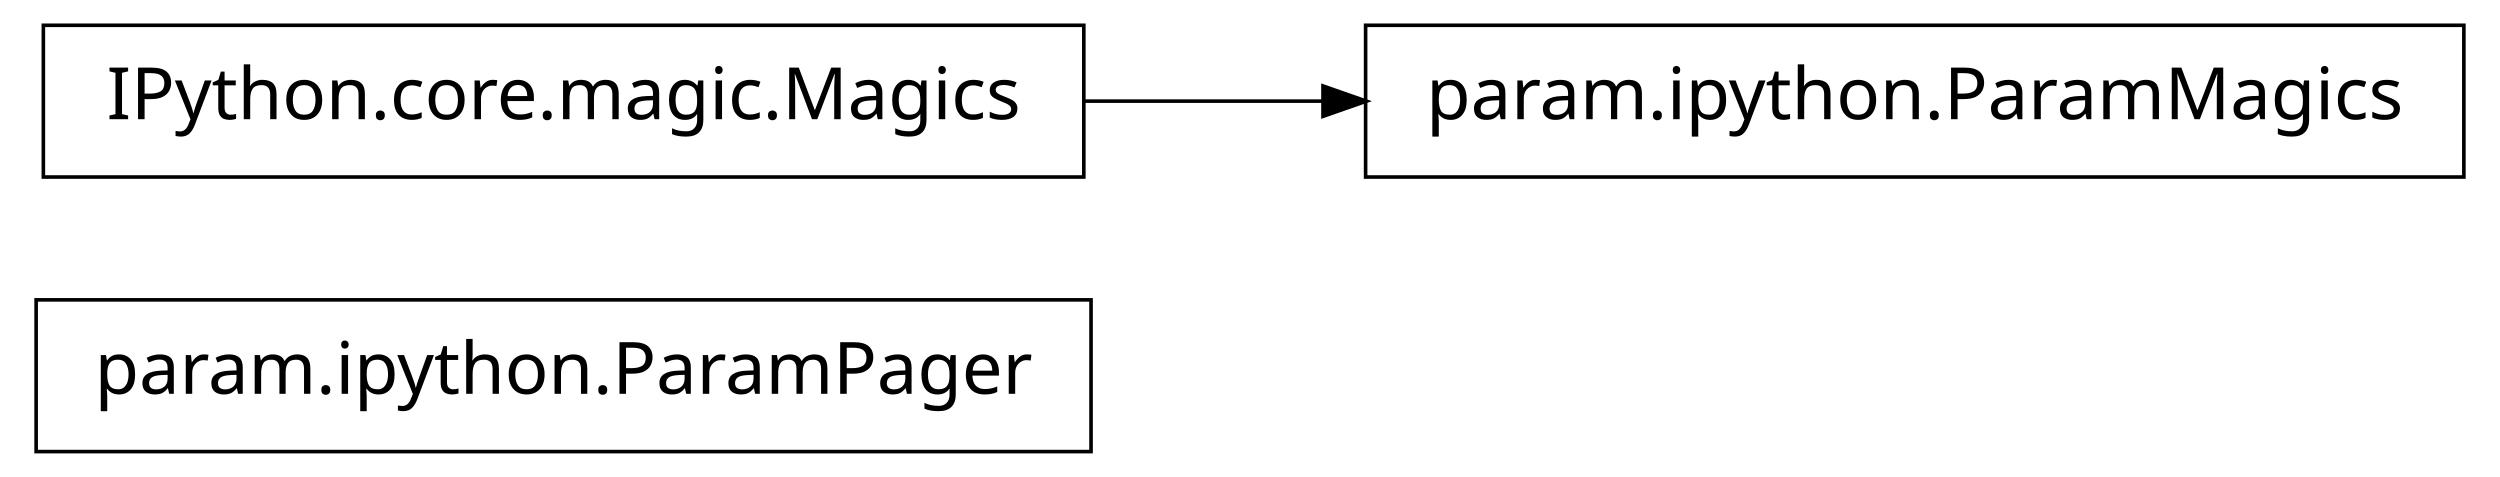
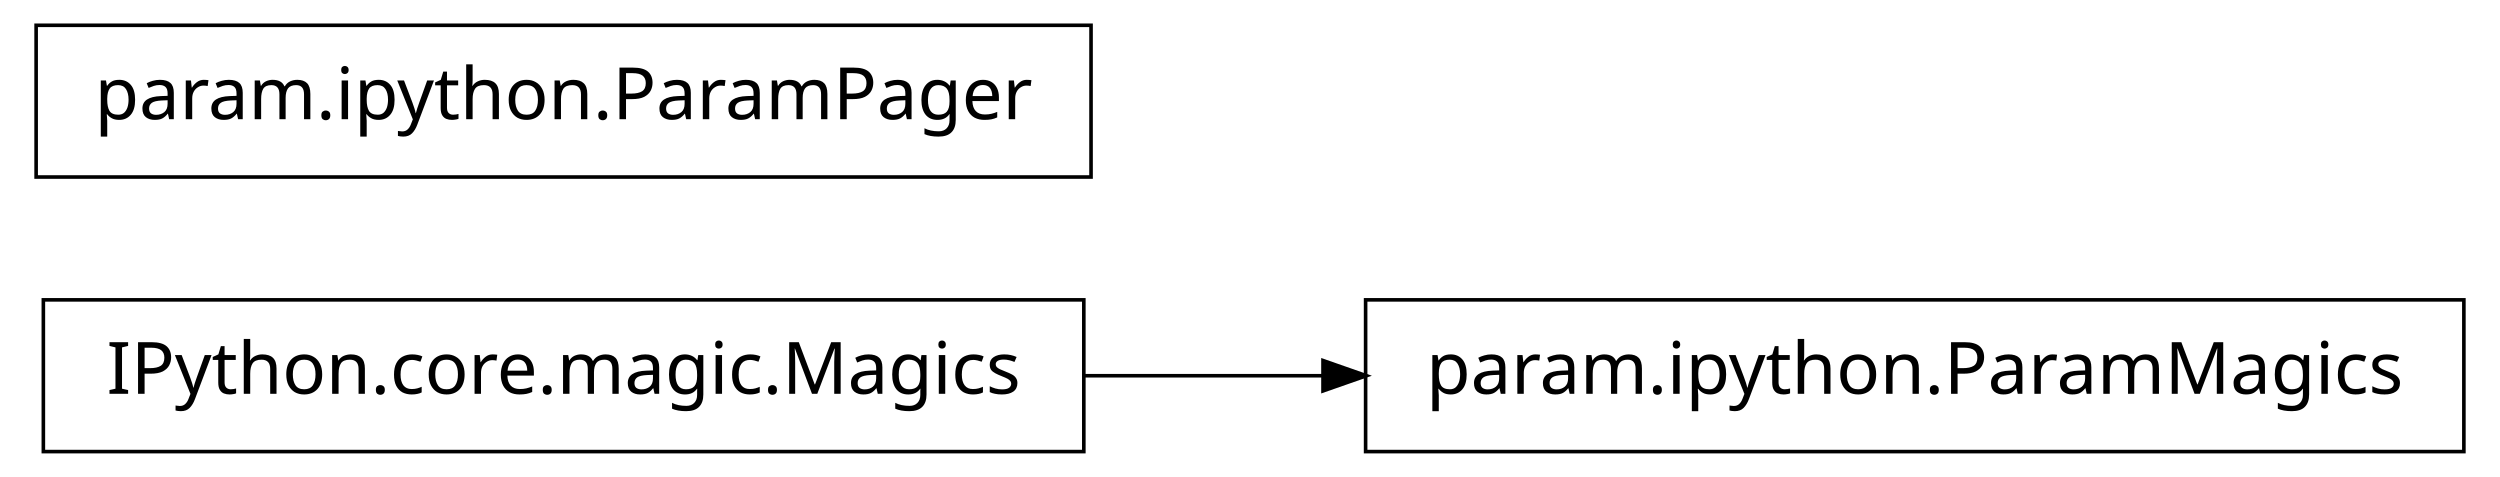
<svg xmlns="http://www.w3.org/2000/svg" width="346pt" height="66pt" viewBox="0.00 0.00 346.00 66.00">
  <g id="graph1" class="graph" transform="scale(1 1) rotate(0) translate(4 62)">
    <polygon fill="white" stroke="white" points="-4,5 -4,-62 343,-62 343,5 -4,5" />
    <g id="node1" class="node">
-       <polygon fill="none" stroke="black" stroke-width="0.5" points="147,-20.5 1,-20.5 1,0.5 147,0.5 147,-20.5" />
-       <text text-anchor="middle" x="74" y="-7.5" font-family="Vera" font-size="10.00">param.ipython.ParamPager</text>
+       <polygon fill="none" stroke="black" stroke-width="0.5" points="146,-20.5 2,-20.5 2,0.5 146,0.5 146,-20.5" />
+       <text text-anchor="middle" x="74" y="-7.5" font-family="Vera" font-size="10.00">IPython.core.magic.Magics</text>
    </g>
    <g id="node2" class="node">
-       <polygon fill="none" stroke="black" stroke-width="0.5" points="146,-58.5 2,-58.5 2,-37.5 146,-37.5 146,-58.5" />
-       <text text-anchor="middle" x="74" y="-45.5" font-family="Vera" font-size="10.00">IPython.core.magic.Magics</text>
-     </g>
-     <g id="node3" class="node">
-       <polygon fill="none" stroke="black" stroke-width="0.5" points="337,-58.5 185,-58.5 185,-37.5 337,-37.5 337,-58.5" />
-       <text text-anchor="middle" x="261" y="-45.5" font-family="Vera" font-size="10.00">param.ipython.ParamMagics</text>
+       <polygon fill="none" stroke="black" stroke-width="0.5" points="337,-20.5 185,-20.5 185,0.5 337,0.5 337,-20.5" />
+       <text text-anchor="middle" x="261" y="-7.5" font-family="Vera" font-size="10.00">param.ipython.ParamMagics</text>
    </g>
    <g id="edge2" class="edge">
-       <path fill="none" stroke="black" stroke-width="0.5" d="M146.032,-48C156.917,-48 168.212,-48 179.284,-48" />
-       <polygon fill="black" stroke="black" points="179.353,-49.75 184.353,-48 179.353,-46.25 179.353,-49.75" />
+       <path fill="none" stroke="black" stroke-width="0.5" d="M146.032,-10C156.917,-10 168.212,-10 179.284,-10" />
+       <polygon fill="black" stroke="black" points="179.353,-11.75 184.353,-10 179.353,-8.25 179.353,-11.75" />
+     </g>
+     <g id="node4" class="node">
+       <polygon fill="none" stroke="black" stroke-width="0.5" points="147,-58.5 1,-58.5 1,-37.5 147,-37.5 147,-58.5" />
+       <text text-anchor="middle" x="74" y="-45.5" font-family="Vera" font-size="10.00">param.ipython.ParamPager</text>
    </g>
  </g>
</svg>
